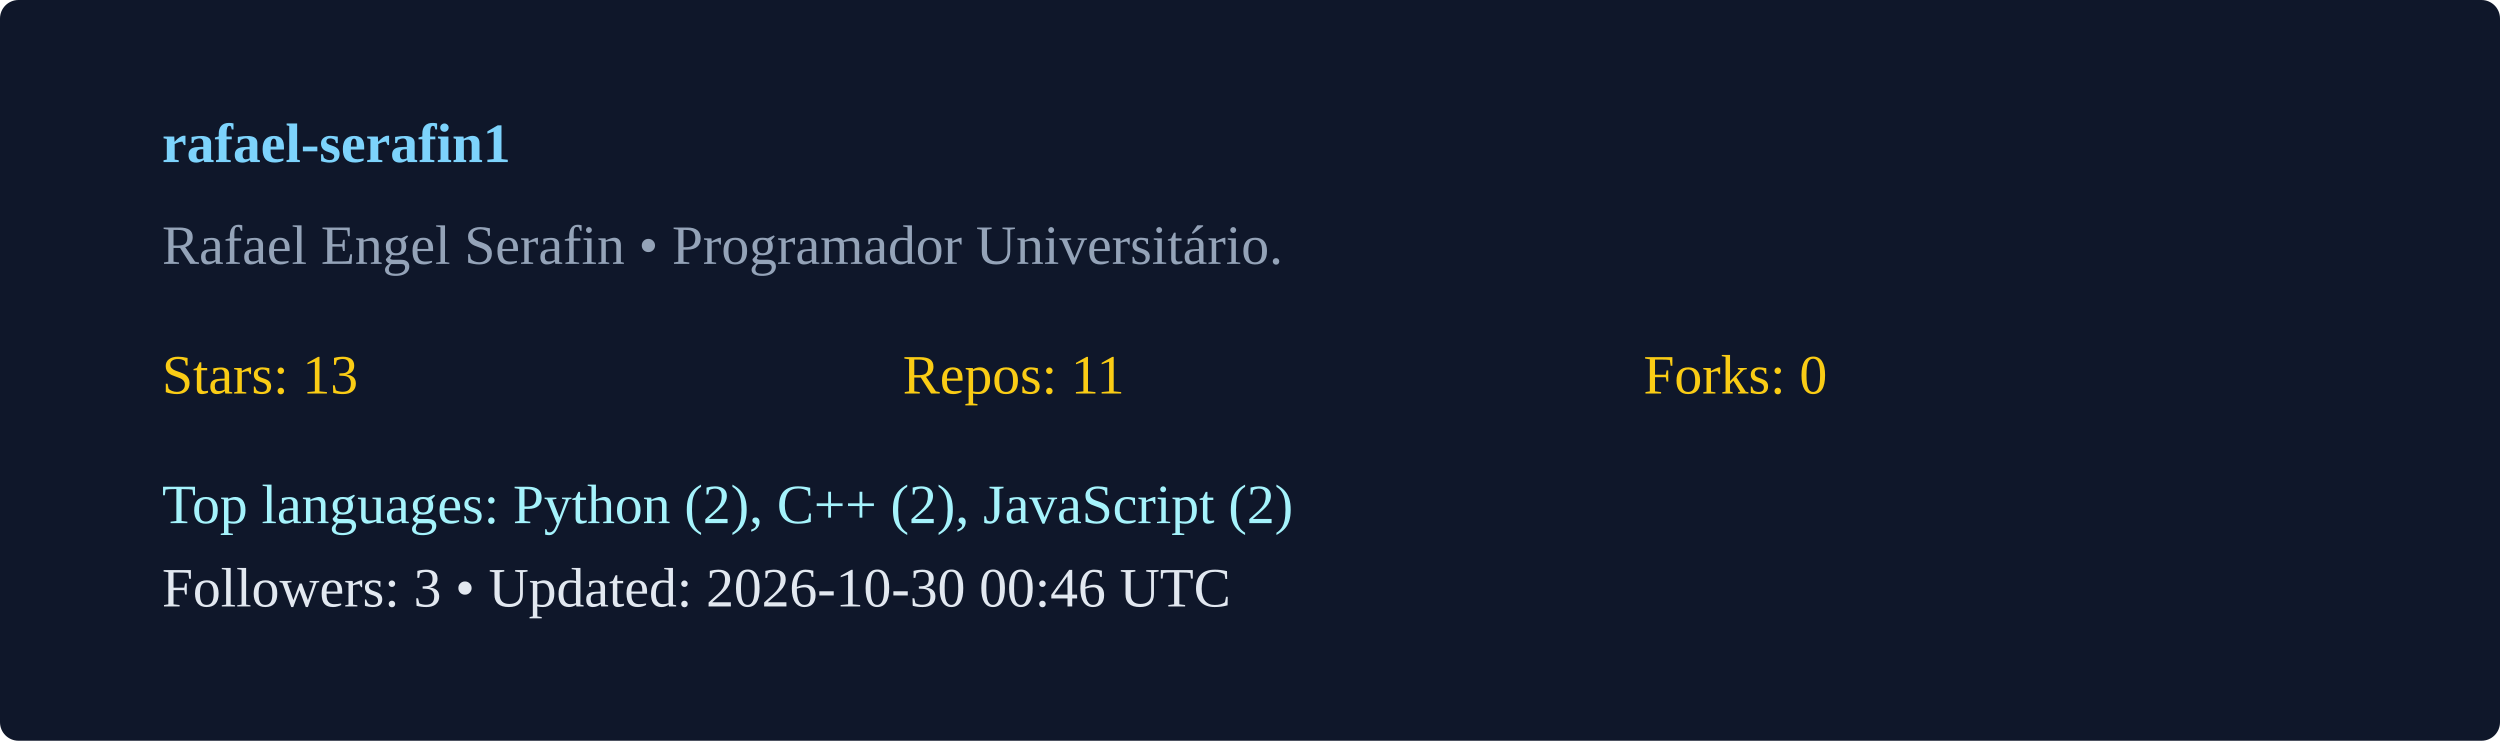
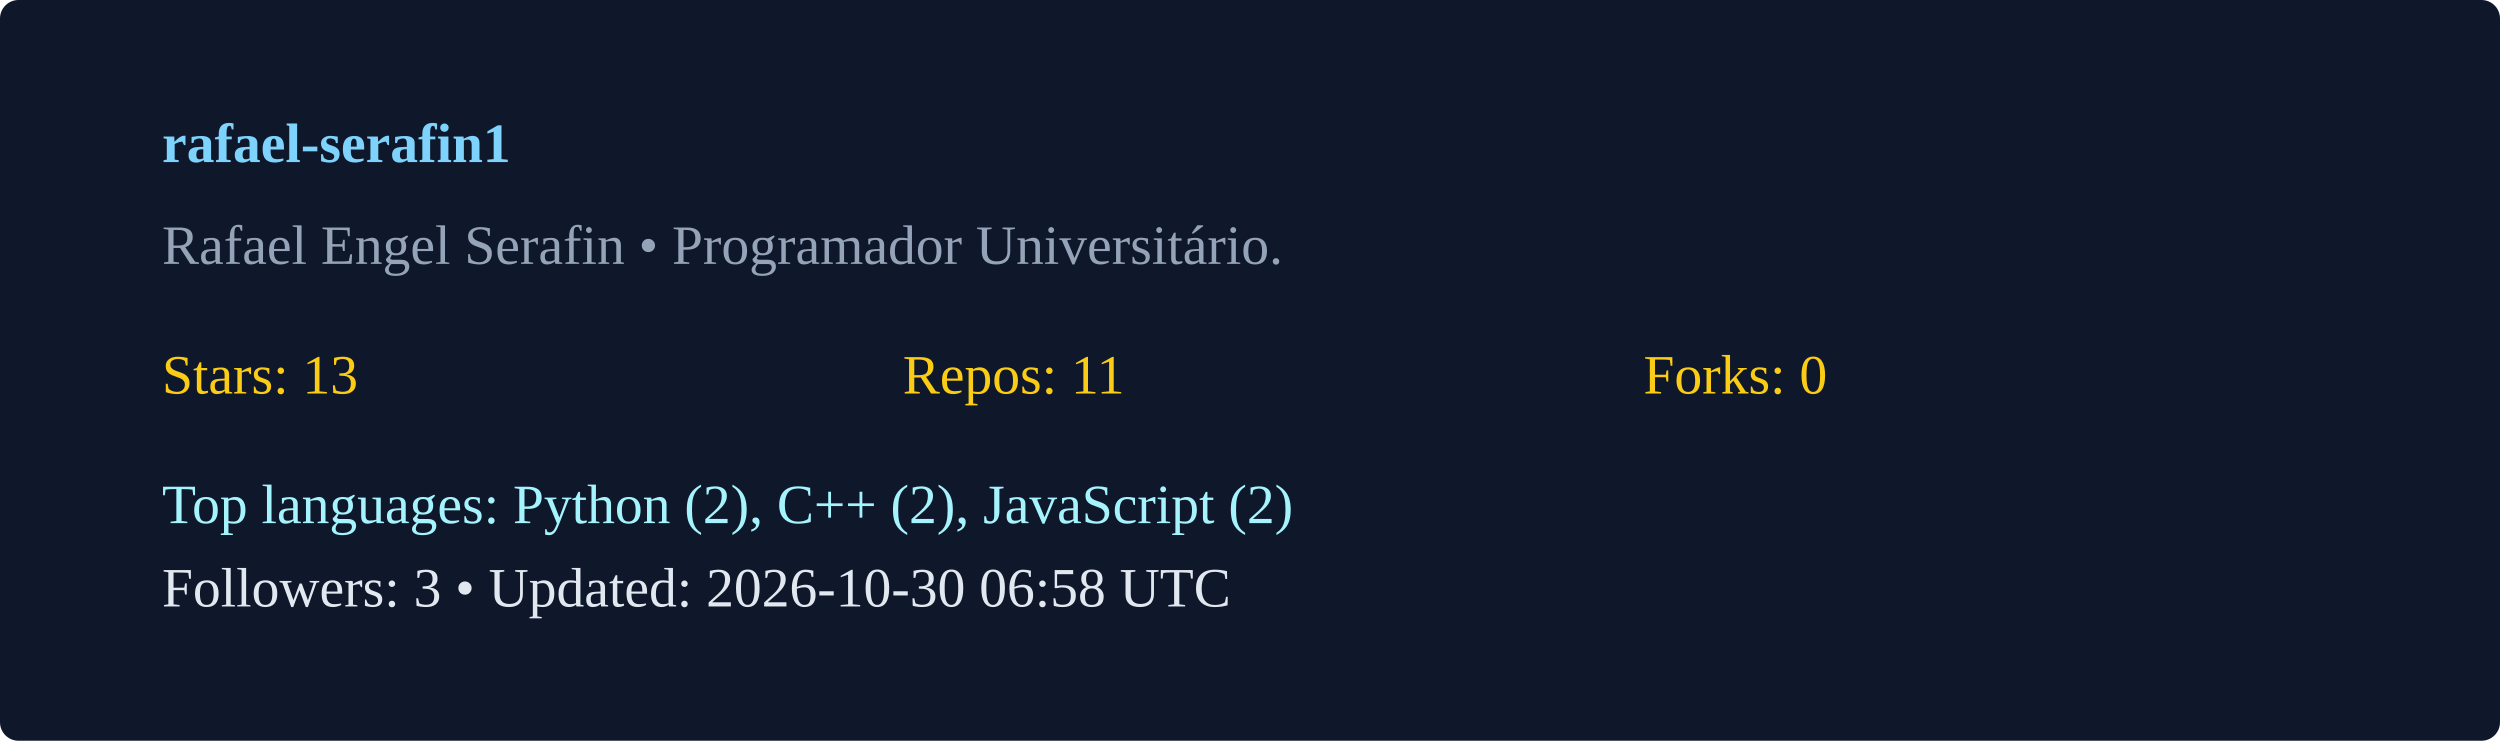
<svg xmlns="http://www.w3.org/2000/svg" width="540" height="160" viewBox="0 0 540 160">
  <rect width="100%" height="100%" rx="4" fill="#0f172a" />
  <g transform="translate(35,35)">
    <text x="0" y="0" fill="#7dd3fc" font-weight="600">rafael-serafin1</text>
    <text x="0" y="22" fill="#94a3b8">Rafael Engel Serafin  • Programador Universitário. </text>
    <g transform="translate(0,50)">
      <text x="0" y="0" fill="#facc15">Stars: 13</text>
      <text x="160" y="0" fill="#facc15">Repos: 11</text>
      <text x="320" y="0" fill="#facc15">Forks: 0</text>
      <text x="0" y="28" fill="#a5f3fc">Top languages: Python (2), C++ (2), JavaScript (2)</text>
-       <text x="0" y="46" fill="#e2e8f0">Followers: 3 • Updated: 2026-10-30 00:46 UTC</text>
+       <text x="0" y="46" fill="#e2e8f0">Followers: 3 • Updated: 2026-10-30 06:58 UTC</text>
    </g>
  </g>
</svg>
